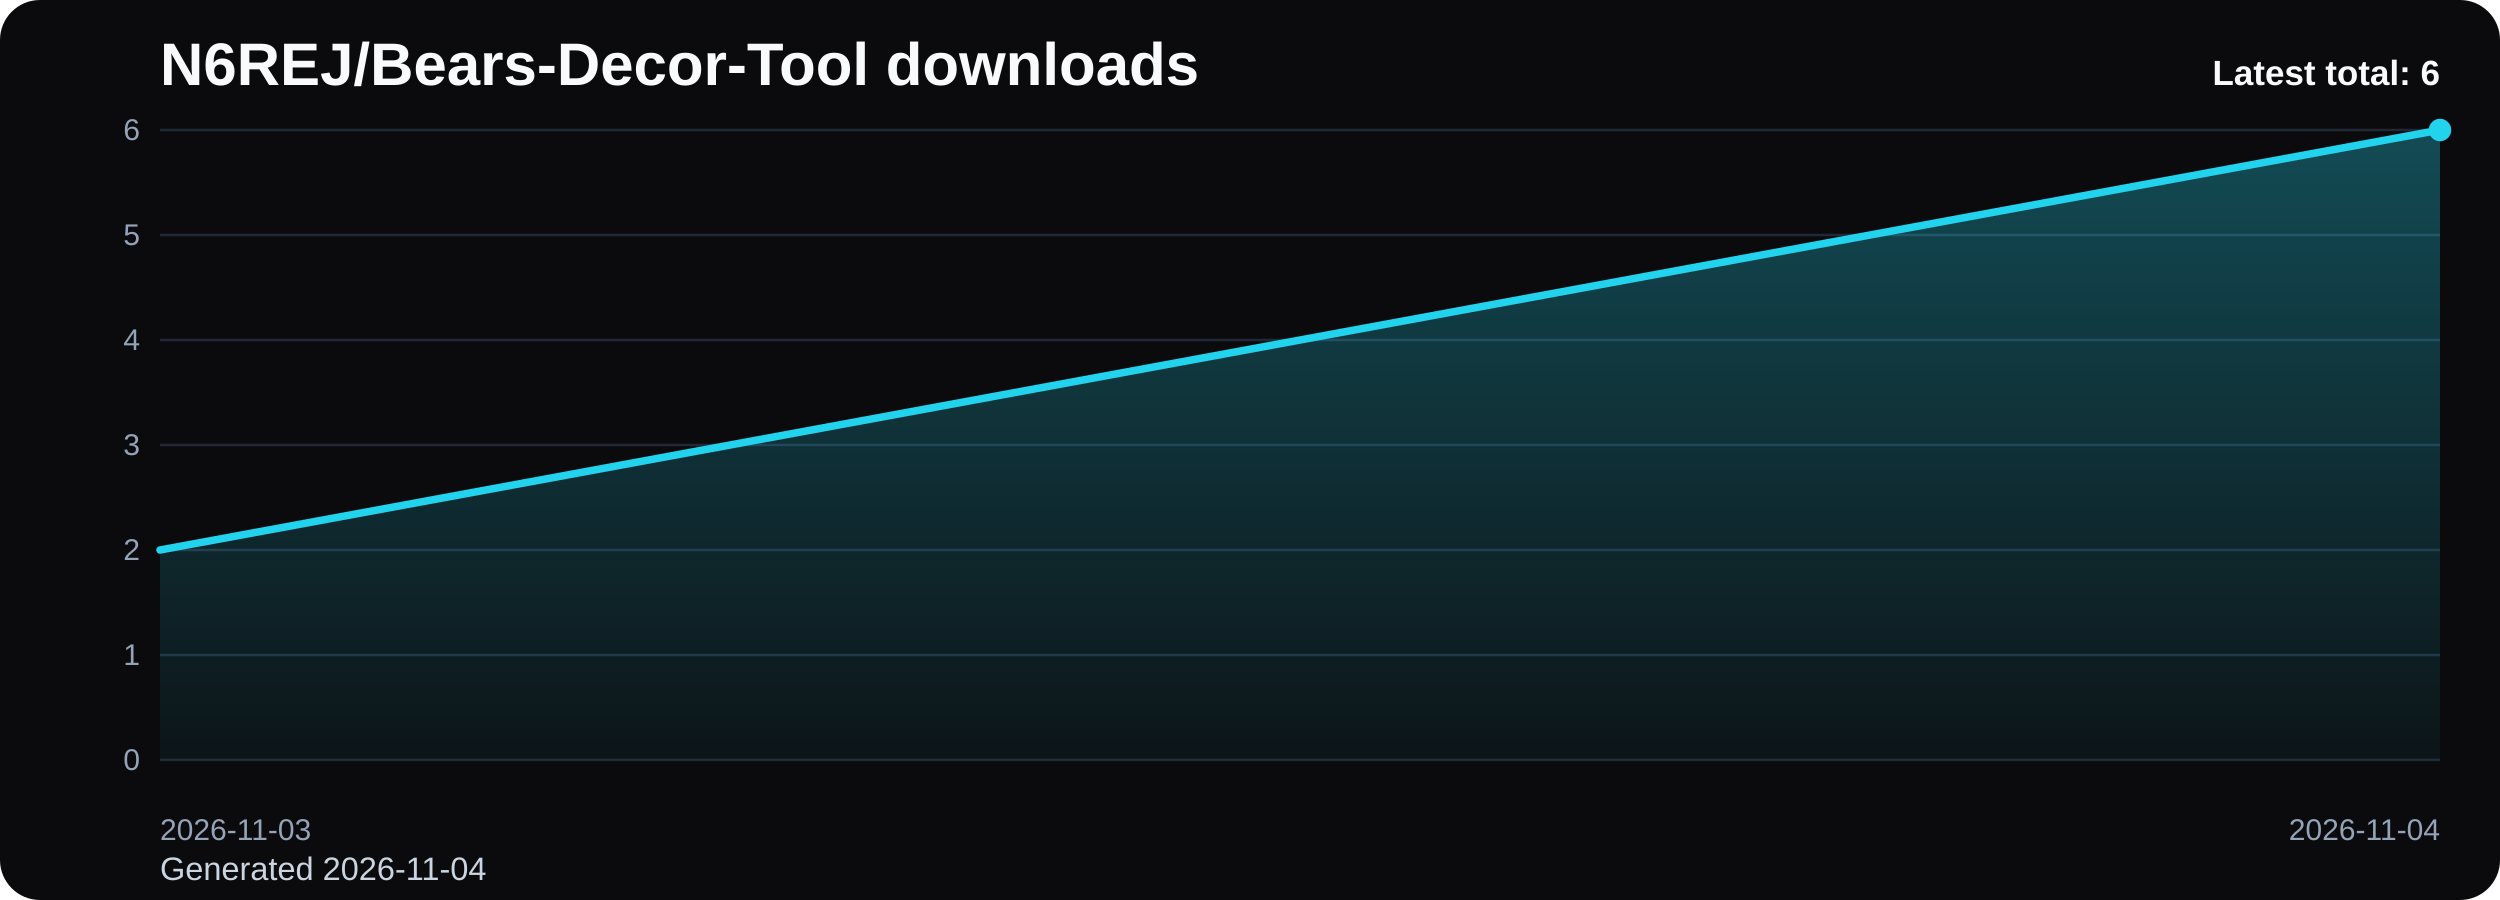
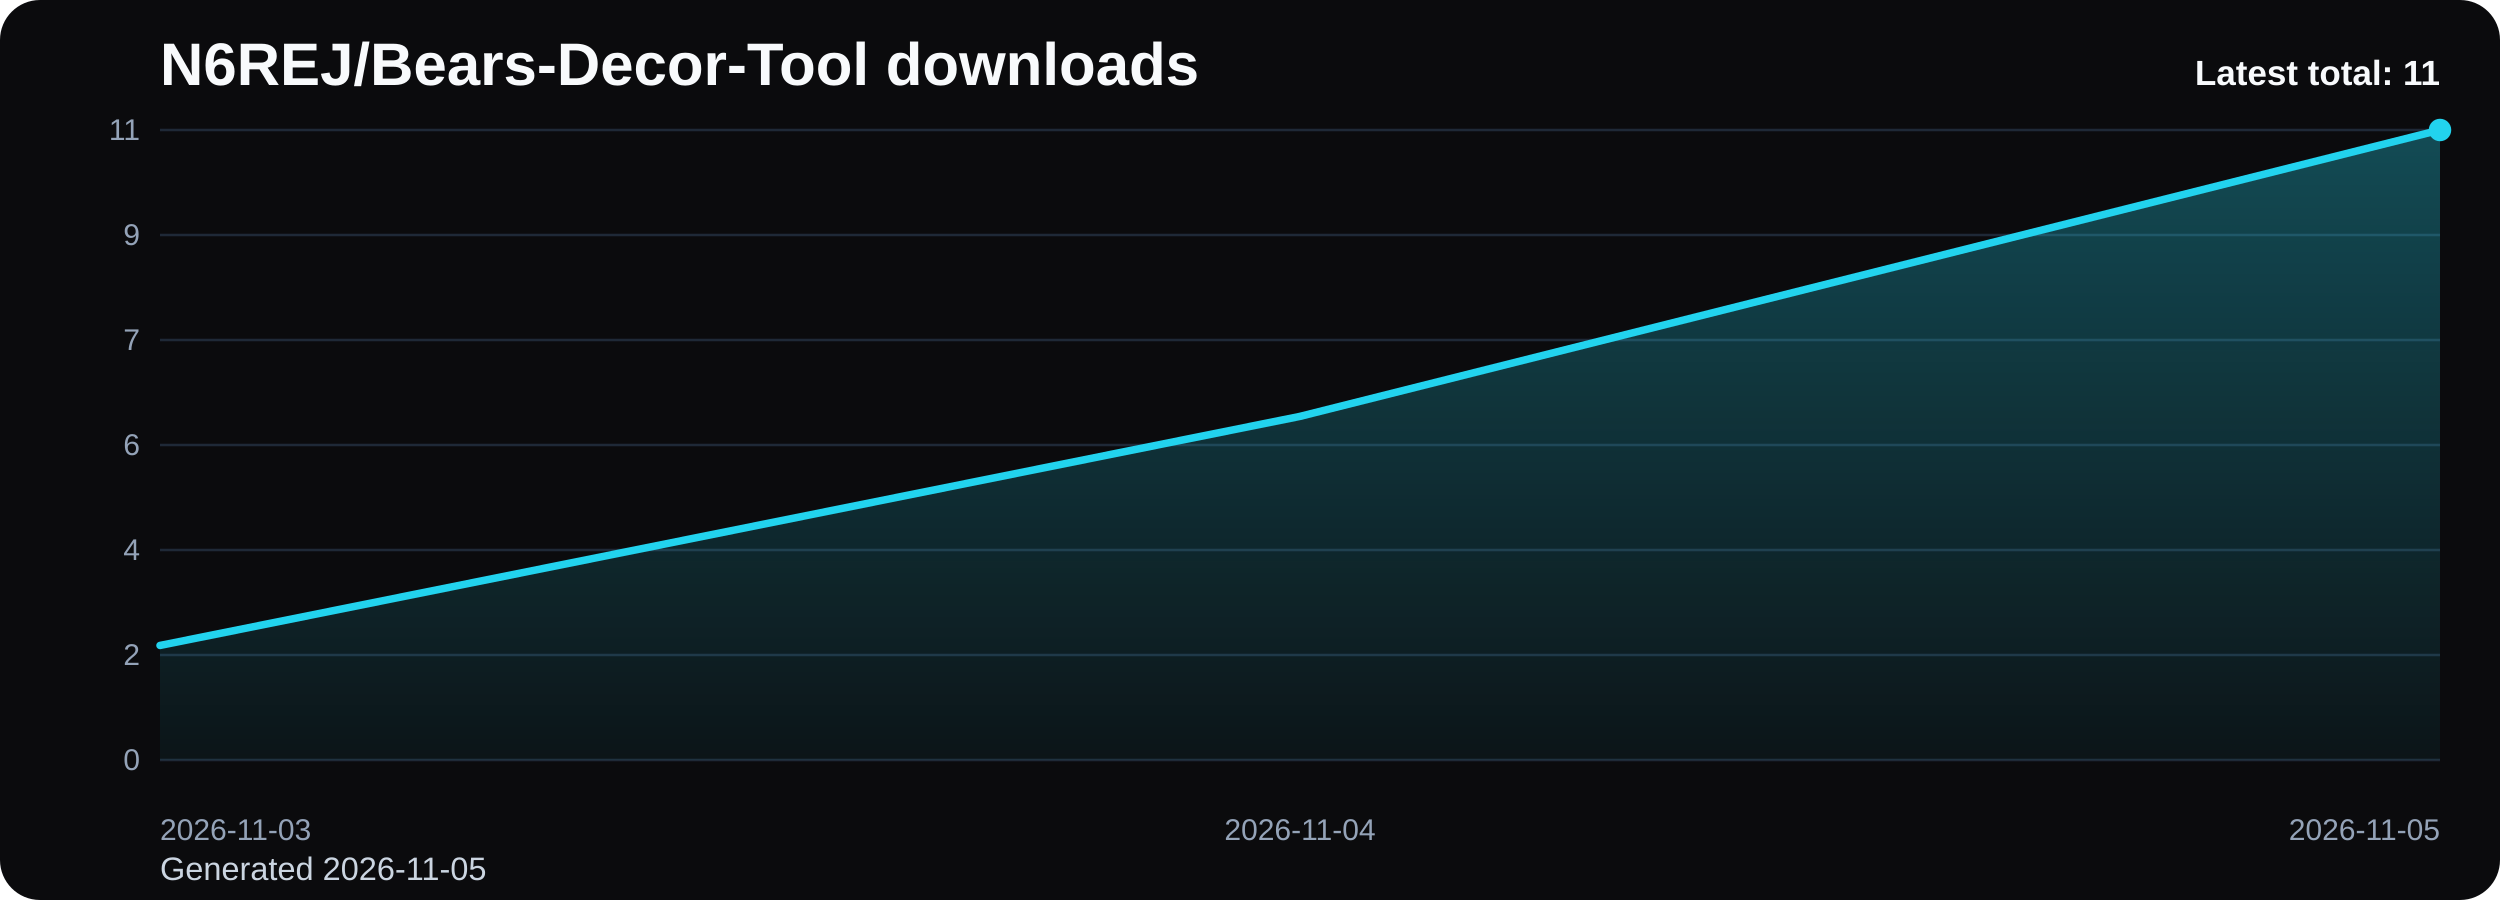
<svg xmlns="http://www.w3.org/2000/svg" viewBox="0 0 1000 360" role="img" aria-label="N6REJ/Bears-Decor-Tool downloads chart">
  <defs>
    <linearGradient id="fill-total-trend-black" x1="0" y1="0" x2="0" y2="1">
      <stop offset="0%" stop-color="#22d3ee" stop-opacity="0.32" />
      <stop offset="100%" stop-color="#22d3ee" stop-opacity="0.05" />
    </linearGradient>
    <style>
      .bg { fill: #0b0b0d; }
      .title { font: 700 24px Arial, sans-serif; fill: #f8fafc; }
      .sub { font: 400 13px Arial, sans-serif; fill: #cbd5e1; }
      .grid { stroke: #1f2937; stroke-width: 1; }
      .axis { font: 400 12px Arial, sans-serif; fill: #94a3b8; }
      .line { fill: none; stroke: #22d3ee; stroke-width: 3; stroke-linecap: round; stroke-linejoin: round; }
      .dot { fill: #22d3ee; }
      .value { font: 600 11px Arial, sans-serif; fill: #cbd5e1; }
      .latest { font: 700 14px Arial, sans-serif; fill: #f8fafc; }
    </style>
  </defs>
  <rect class="bg" x="0" y="0" width="1000" height="360" rx="16" />
  <text class="title" x="64" y="34">N6REJ/Bears-Decor-Tool downloads</text>
-   <text class="sub" x="64" y="352">Generated 2026-11-04</text>
+   <text class="sub" x="64" y="352">Generated 2026-11-05</text>
  <line x1="64" y1="52.00" x2="976" y2="52.00" class="grid" />
-   <text x="56" y="56.00" text-anchor="end" class="axis">6</text>
+   <text x="56" y="56.00" text-anchor="end" class="axis">11</text>
  <line x1="64" y1="94.00" x2="976" y2="94.00" class="grid" />
-   <text x="56" y="98.00" text-anchor="end" class="axis">5</text>
+   <text x="56" y="98.00" text-anchor="end" class="axis">9</text>
  <line x1="64" y1="136.00" x2="976" y2="136.00" class="grid" />
-   <text x="56" y="140.00" text-anchor="end" class="axis">4</text>
+   <text x="56" y="140.00" text-anchor="end" class="axis">7</text>
  <line x1="64" y1="178.00" x2="976" y2="178.00" class="grid" />
-   <text x="56" y="182.00" text-anchor="end" class="axis">3</text>
+   <text x="56" y="182.00" text-anchor="end" class="axis">6</text>
  <line x1="64" y1="220.00" x2="976" y2="220.00" class="grid" />
-   <text x="56" y="224.00" text-anchor="end" class="axis">2</text>
+   <text x="56" y="224.00" text-anchor="end" class="axis">4</text>
  <line x1="64" y1="262.00" x2="976" y2="262.00" class="grid" />
-   <text x="56" y="266.00" text-anchor="end" class="axis">1</text>
+   <text x="56" y="266.00" text-anchor="end" class="axis">2</text>
  <line x1="64" y1="304.00" x2="976" y2="304.00" class="grid" />
  <text x="56" y="308.00" text-anchor="end" class="axis">0</text>
-   <path d="M 64.00 304 L 64.00 220.00 L 976.00 52.00 L 976.00 304 Z" fill="url(#fill-total-trend-black)" />
-   <polyline class="line" points="64.00,220.00 976.00,52.00" />
+   <path d="M 64.00 304 L 64.00 258.18 L 520.00 166.55 L 976.00 52.00 L 976.00 304 Z" fill="url(#fill-total-trend-black)" />
+   <polyline class="line" points="64.00,258.18 520.00,166.55 976.00,52.00" />
  <circle class="dot" cx="976.00" cy="52.00" r="4.5" />
  <text class="axis" x="64.00" y="336" text-anchor="start">2026-11-03</text>
-   <text class="axis" x="976.00" y="336" text-anchor="end">2026-11-04</text>
-   <text class="latest" x="976" y="34" text-anchor="end">Latest total: 6</text>
+   <text class="axis" x="520.00" y="336" text-anchor="middle">2026-11-04</text>
+   <text class="axis" x="976.00" y="336" text-anchor="end">2026-11-05</text>
+   <text class="latest" x="976" y="34" text-anchor="end">Latest total: 11</text>
</svg>
